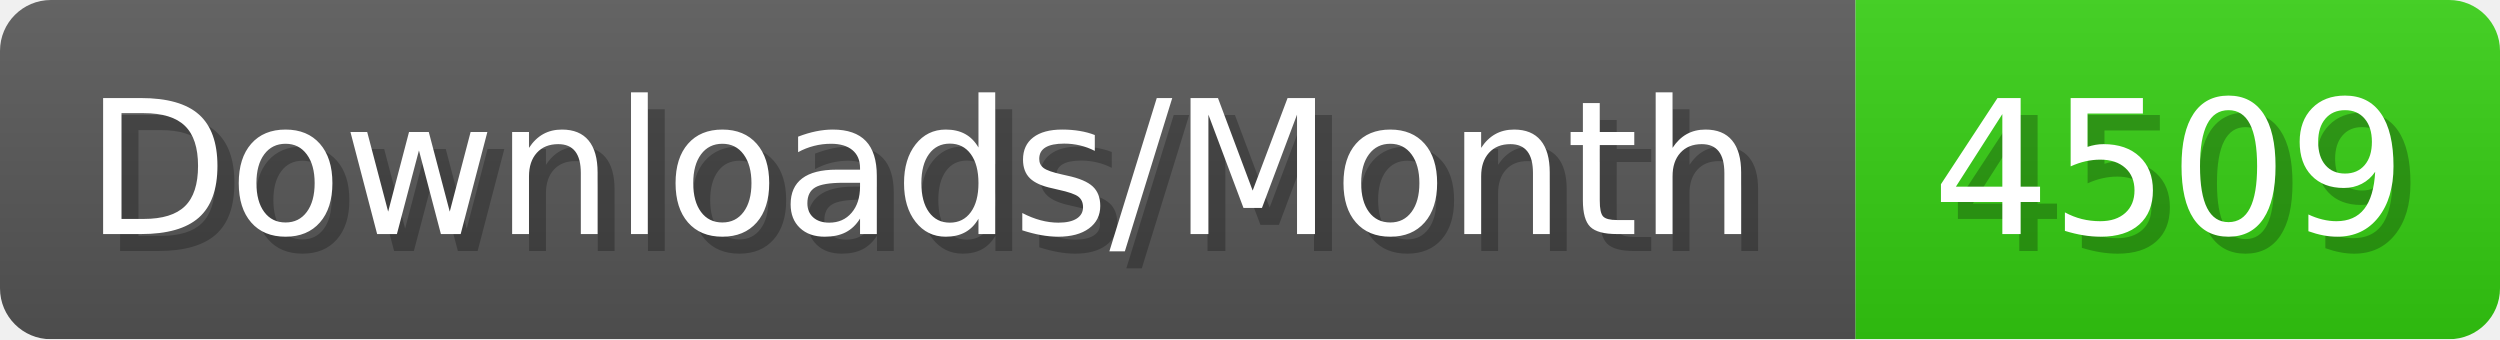
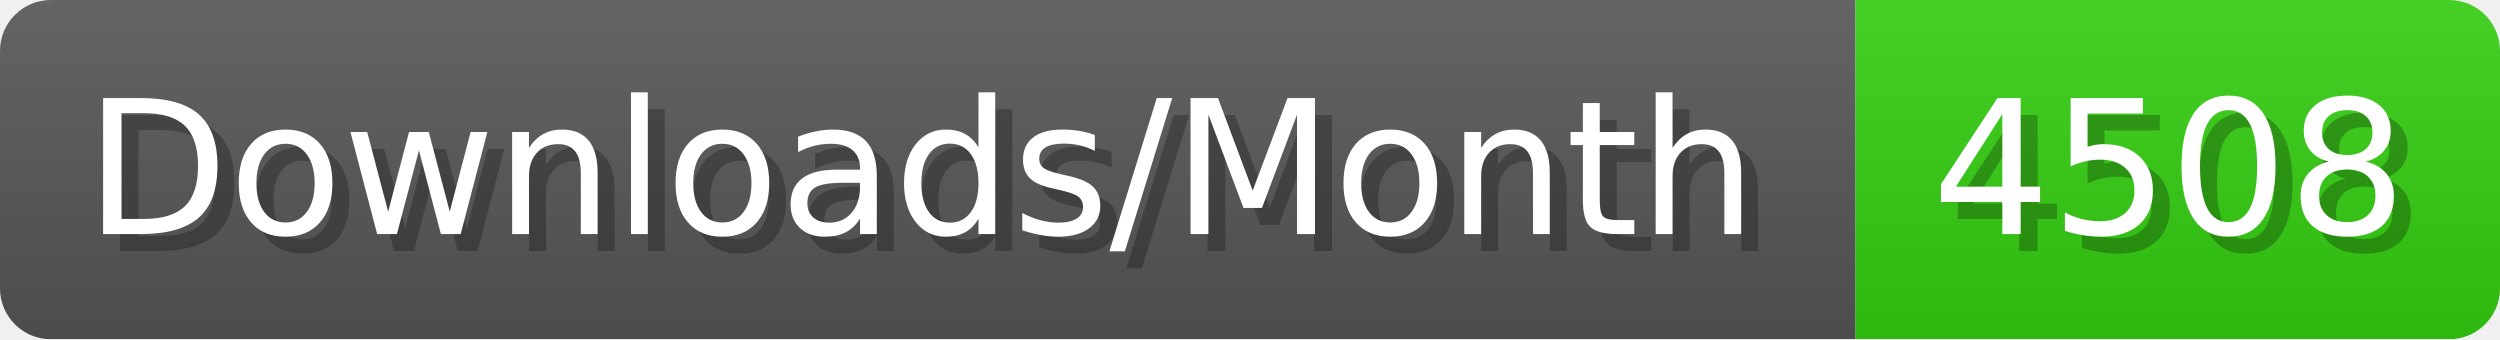
- <svg xmlns="http://www.w3.org/2000/svg" width="147.4" height="20" viewBox="0 0 1474 200" role="img" aria-label="Downloads/Month: 4509">
+ <svg xmlns="http://www.w3.org/2000/svg" width="147.4" height="20" viewBox="0 0 1474 200" role="img" aria-label="Downloads/Month: 4508">
  <linearGradient id="YlXUI" x2="0" y2="100%">
    <stop offset="0" stop-opacity=".1" stop-color="#EEE" />
    <stop offset="1" stop-opacity=".1" />
  </linearGradient>
  <mask id="JHhop">
    <rect width="1474" height="200" rx="30" fill="#FFF" />
  </mask>
  <g mask="url(#JHhop)">
    <rect width="1094" height="200" fill="#555" />
    <rect width="380" height="200" fill="#3C1" x="1094" />
    <rect width="1474" height="200" fill="url(#YlXUI)" />
  </g>
  <g aria-hidden="true" fill="#fff" text-anchor="start" font-family="Verdana,DejaVu Sans,sans-serif" font-size="110">
    <text x="60" y="148" textLength="994" fill="#000" opacity="0.25">Downloads/Month</text>
    <text x="50" y="138" textLength="994">Downloads/Month</text>
-     <text x="1149" y="148" textLength="280" fill="#000" opacity="0.25">4509</text>
-     <text x="1139" y="138" textLength="280">4509</text>
+     <text x="1149" y="148" textLength="280" fill="#000" opacity="0.25">4508</text>
+     <text x="1139" y="138" textLength="280">4508</text>
  </g>
</svg>
